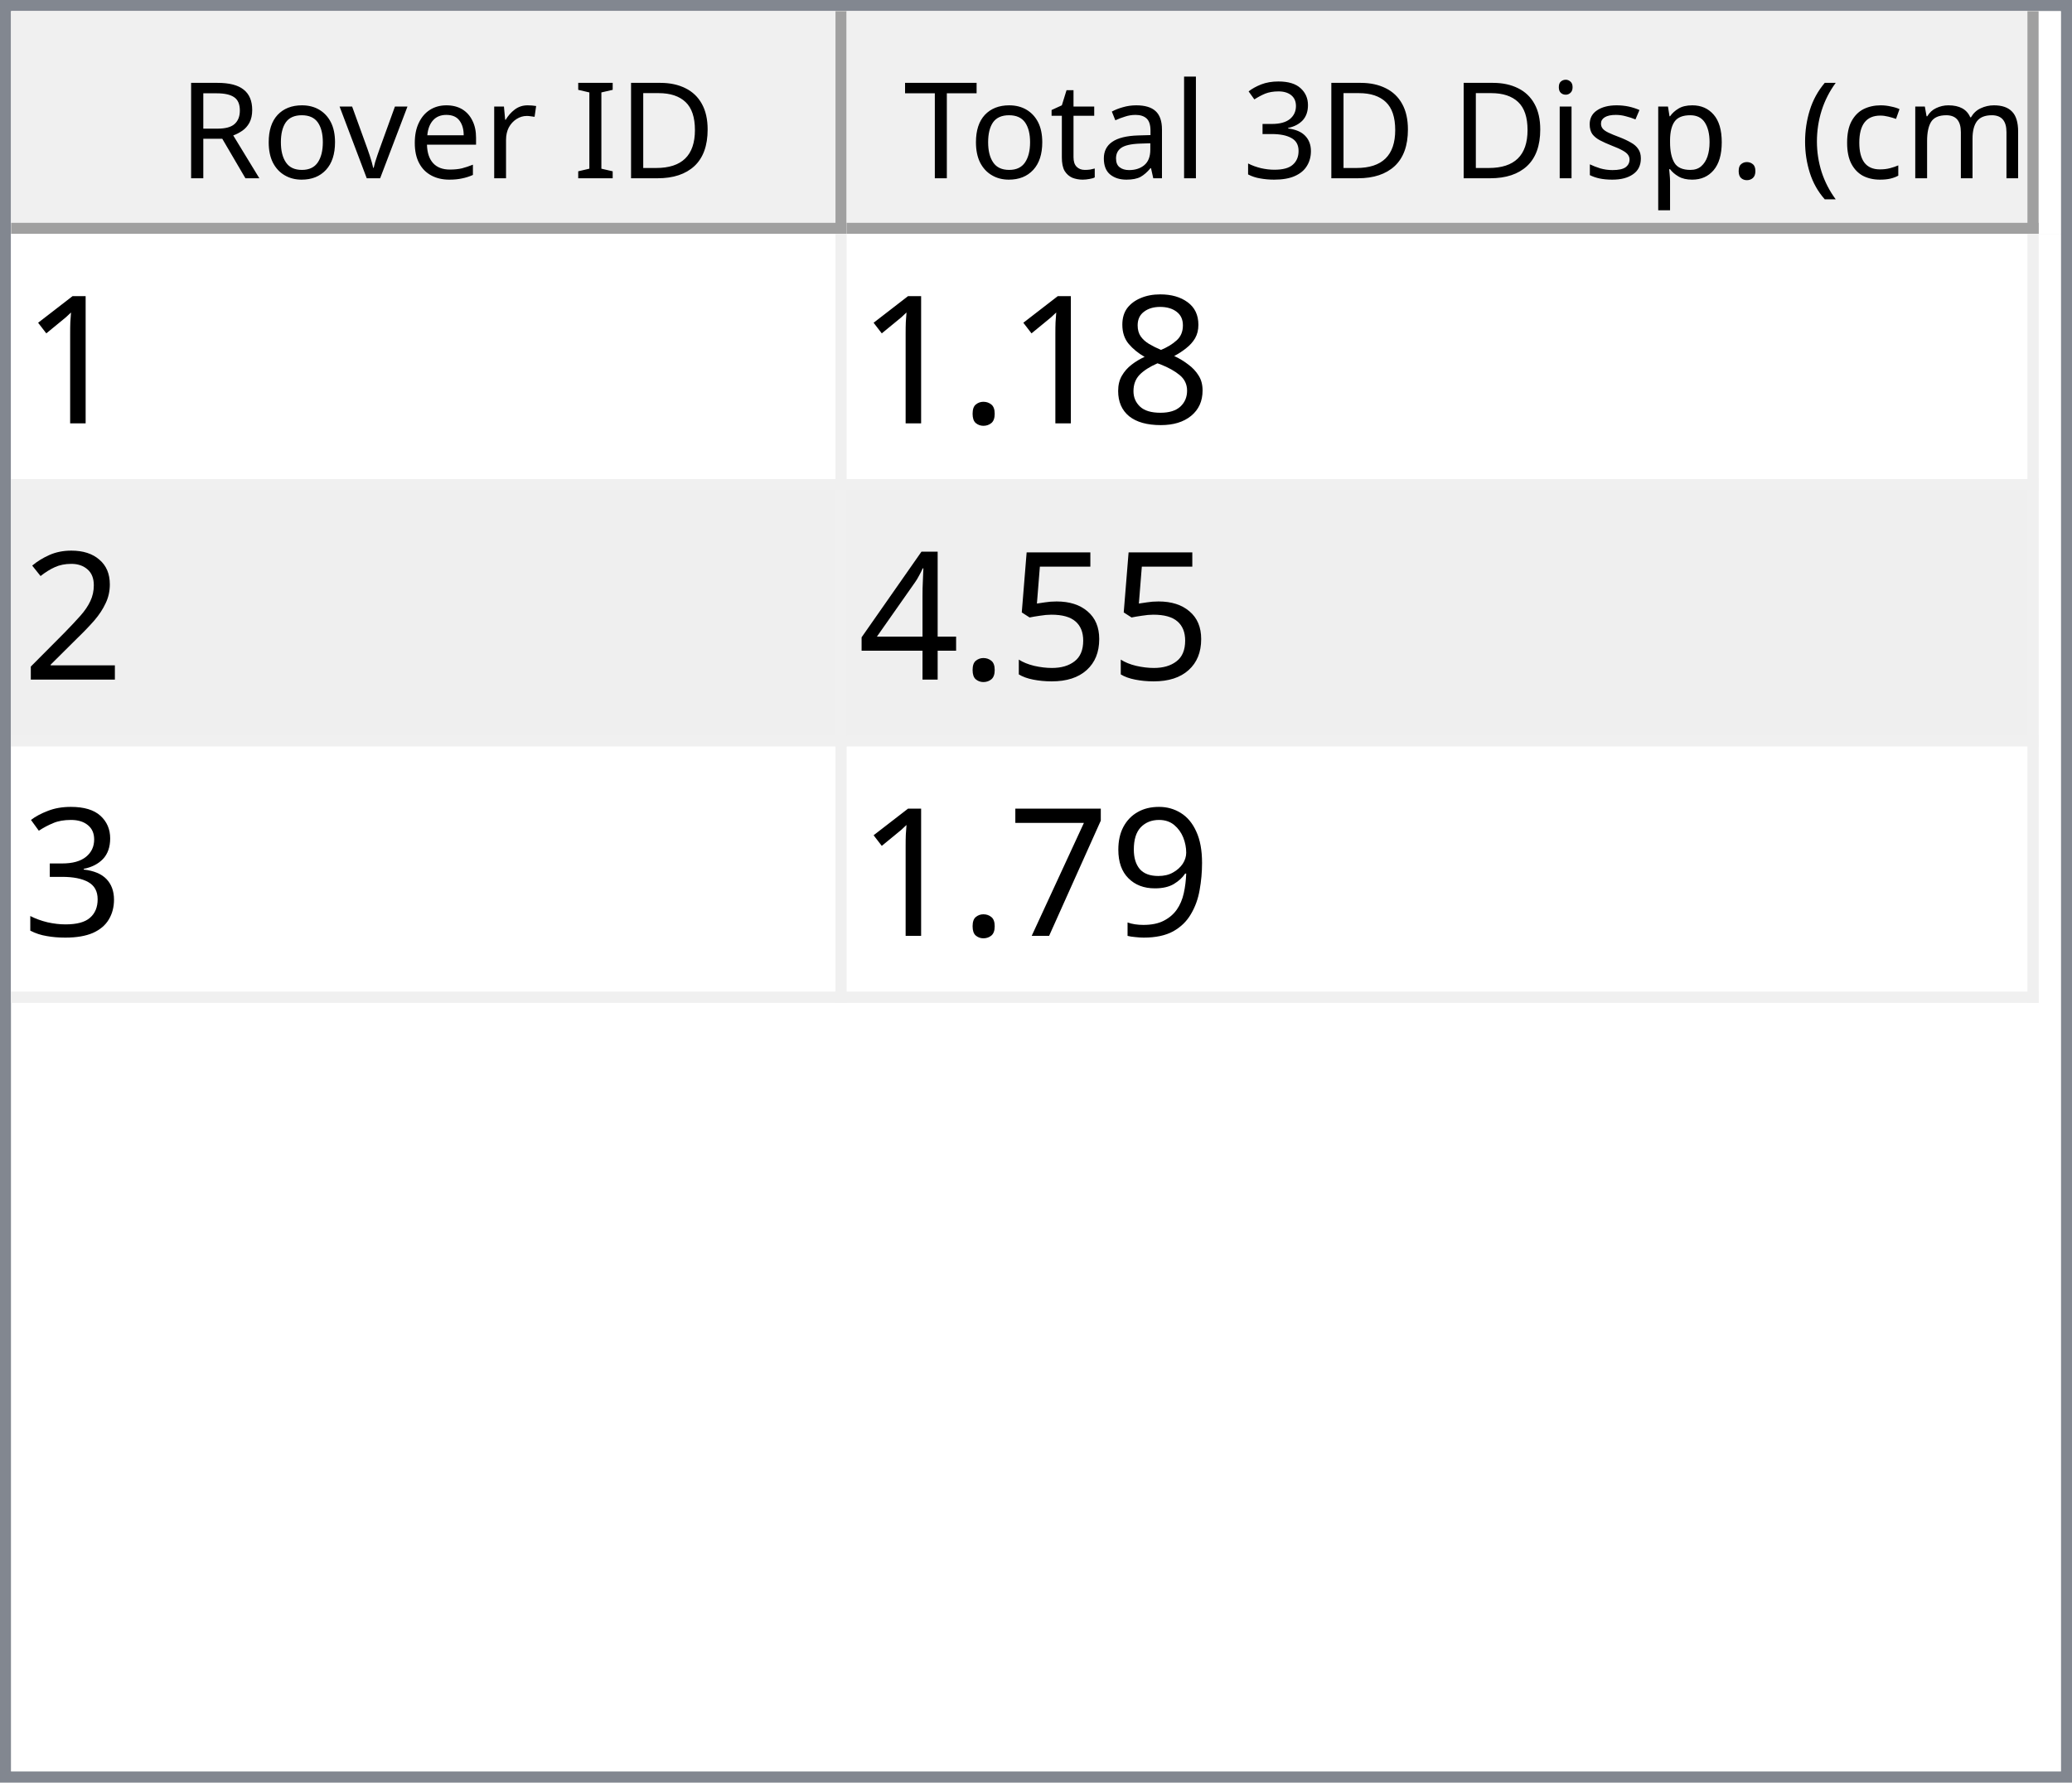
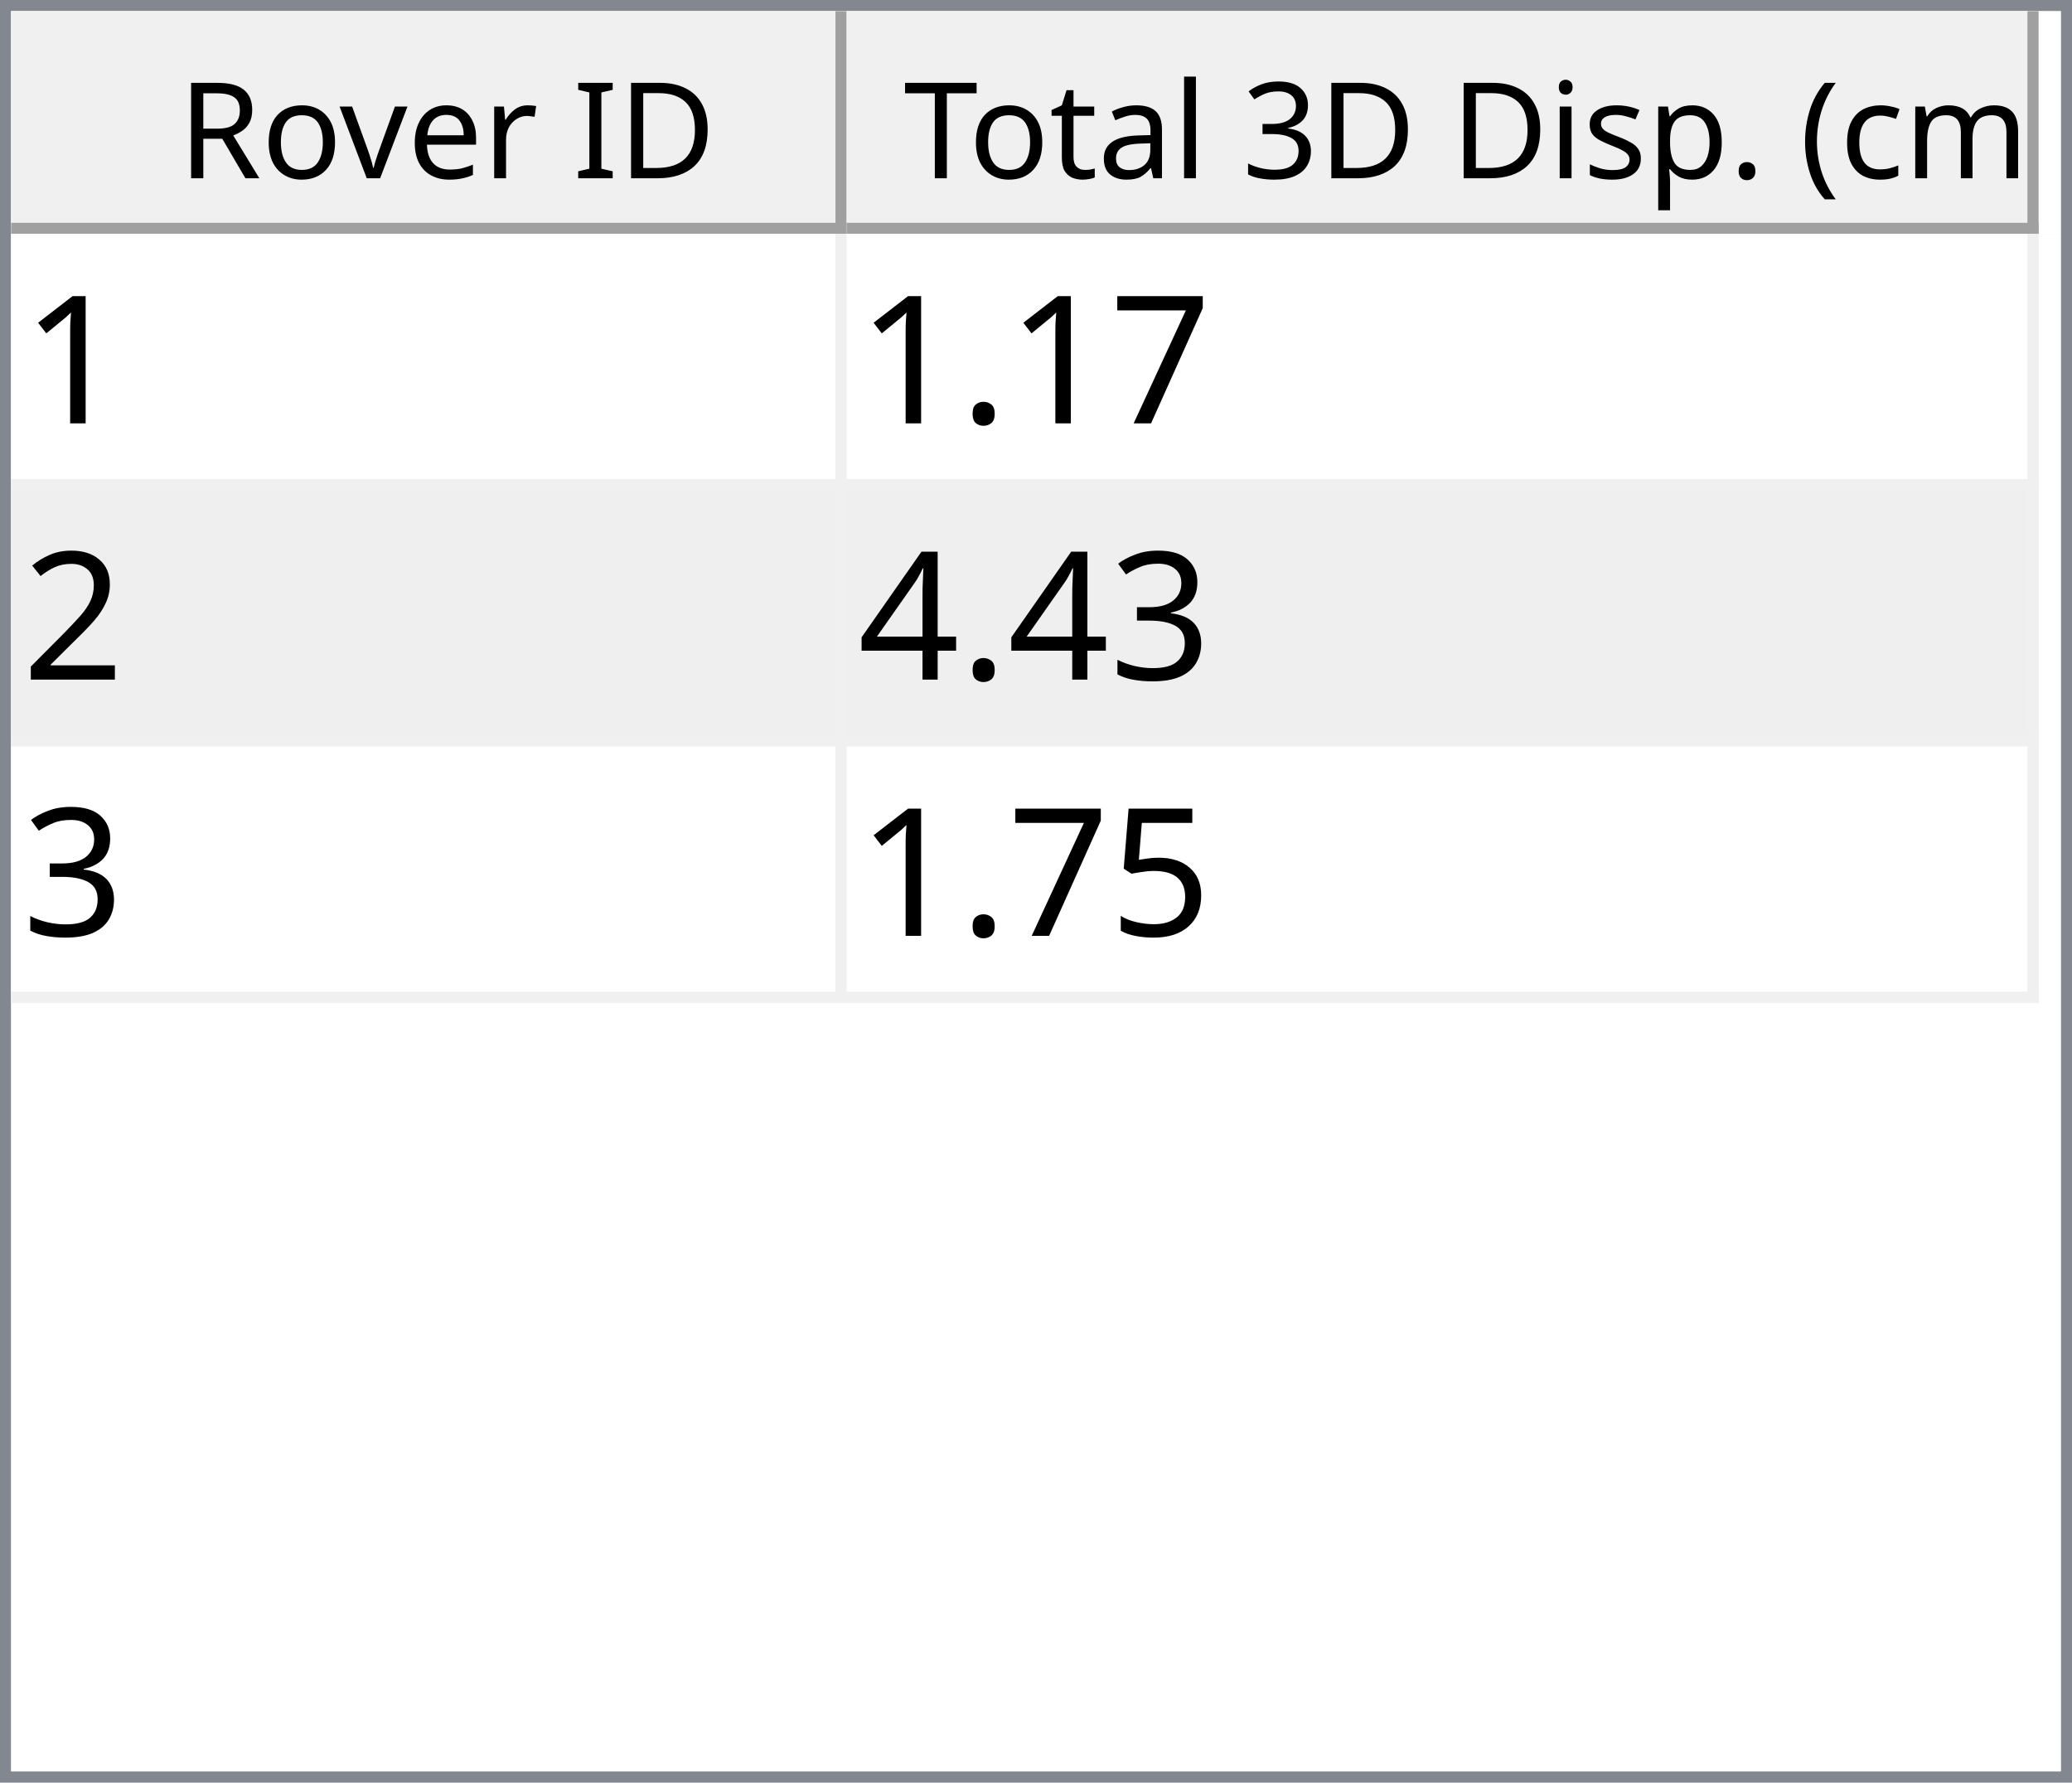
<svg xmlns="http://www.w3.org/2000/svg" style="fill-opacity:1; color-rendering:auto; color-interpolation:auto; text-rendering:auto; stroke:black; stroke-linecap:square; stroke-miterlimit:10; shape-rendering:auto; stroke-opacity:1; fill:black; stroke-dasharray:none; font-weight:normal; stroke-width:1; font-family:'Dialog'; font-style:normal; stroke-linejoin:miter; font-size:12px; stroke-dashoffset:0; image-rendering:auto;" width="186" height="160">
  <defs id="genericDefs" />
  <g>
    <defs id="defs1">
      <clipPath clipPathUnits="userSpaceOnUse" id="clipPath1">
        <path d="M0 0 L186 0 L186 160 L0 160 L0 0 Z" />
      </clipPath>
      <clipPath clipPathUnits="userSpaceOnUse" id="clipPath2">
        <path d="M0 0 L0 160 L186 160 L186 0 Z" />
      </clipPath>
      <clipPath clipPathUnits="userSpaceOnUse" id="clipPath3">
        <path d="M0 0 L0 20 L184 20 L184 0 Z" />
      </clipPath>
      <clipPath clipPathUnits="userSpaceOnUse" id="clipPath4">
        <path d="M0 0 L0 20 L75 20 L75 0 Z" />
      </clipPath>
      <clipPath clipPathUnits="userSpaceOnUse" id="clipPath5">
        <path d="M1 1 L1 19 L74 19 L74 1 Z" />
      </clipPath>
      <clipPath clipPathUnits="userSpaceOnUse" id="clipPath6">
        <path d="M0 0 L0 18 L73 18 L73 0 Z" />
      </clipPath>
      <clipPath clipPathUnits="userSpaceOnUse" id="clipPath7">
        <path d="M-0.5 -0.5 L-0.5 19.5 L74.5 19.5 L74.5 -0.5 Z" />
      </clipPath>
      <clipPath clipPathUnits="userSpaceOnUse" id="clipPath8">
        <path d="M0 0 L0 20 L107 20 L107 0 Z" />
      </clipPath>
      <clipPath clipPathUnits="userSpaceOnUse" id="clipPath9">
        <path d="M1 1 L1 19 L106 19 L106 1 Z" />
      </clipPath>
      <clipPath clipPathUnits="userSpaceOnUse" id="clipPath10">
        <path d="M0 0 L0 18 L105 18 L105 0 Z" />
      </clipPath>
      <clipPath clipPathUnits="userSpaceOnUse" id="clipPath11">
        <path d="M-0.5 -0.5 L-0.5 19.5 L106.5 19.5 L106.5 -0.5 Z" />
      </clipPath>
      <clipPath clipPathUnits="userSpaceOnUse" id="clipPath12">
        <path d="M0 0 L0 138 L184 138 L184 0 Z" />
      </clipPath>
      <clipPath clipPathUnits="userSpaceOnUse" id="clipPath13">
        <path d="M0 0 L0 69 L182 69 L182 0 Z" />
      </clipPath>
      <clipPath clipPathUnits="userSpaceOnUse" id="clipPath14">
        <path d="M-0.5 -0.5 L-0.5 68.5 L181.5 68.5 L181.5 -0.5 Z" />
      </clipPath>
      <clipPath clipPathUnits="userSpaceOnUse" id="clipPath15">
        <path d="M0 0 L0 22 L74 22 L74 0 Z" />
      </clipPath>
      <clipPath clipPathUnits="userSpaceOnUse" id="clipPath16">
        <path d="M0 0 L0 22 L106 22 L106 0 Z" />
      </clipPath>
      <font horiz-adv-x="64.551" id="font1">
        <font-face ascent="107.91" descent="25.098" units-per-em="100" style="font-style:normal; font-family:Segoe UI; font-weight:normal;" />
        <missing-glyph horiz-adv-x="64.551" d="M8.109 0 L8.109 68.266 L56.453 68.266 L56.453 0 L8.109 0 ZM15.328 7.234 L49.219 7.234 L49.219 61.031 L15.328 61.031 L15.328 7.234 Z" />
        <glyph unicode="D" horiz-adv-x="70.117" d="M9.188 0 L9.188 70.016 L28.516 70.016 Q65.531 70.016 65.531 35.891 Q65.531 19.672 55.25 9.836 Q44.969 0 27.734 0 L9.188 0 ZM17.391 62.594 L17.391 7.422 L27.828 7.422 Q41.609 7.422 49.273 14.797 Q56.938 22.172 56.938 35.688 Q56.938 62.594 28.328 62.594 L17.391 62.594 Z" />
        <glyph unicode="I" horiz-adv-x="26.611" d="M17.391 0 L9.188 0 L9.188 70.016 L17.391 70.016 L17.391 0 Z" />
        <glyph unicode=" " horiz-adv-x="27.393" d="" />
        <glyph unicode="r" horiz-adv-x="34.766" d="M34.188 41.891 Q32.078 43.5 28.125 43.5 Q23 43.5 19.555 38.672 Q16.109 33.844 16.109 25.484 L16.109 0 L8.109 0 L8.109 50 L16.109 50 L16.109 39.703 L16.312 39.703 Q18.016 44.969 21.531 47.922 Q25.047 50.875 29.391 50.875 Q32.516 50.875 34.188 50.203 L34.188 41.891 Z" />
        <glyph unicode="e" horiz-adv-x="52.295" d="M48.297 23 L12.984 23 Q13.188 14.656 17.484 10.109 Q21.781 5.562 29.297 5.562 Q37.75 5.562 44.828 11.141 L44.828 3.609 Q38.234 -1.172 27.391 -1.172 Q16.797 -1.172 10.742 5.641 Q4.688 12.453 4.688 24.812 Q4.688 36.469 11.305 43.82 Q17.922 51.172 27.734 51.172 Q37.547 51.172 42.922 44.828 Q48.297 38.484 48.297 27.203 L48.297 23 ZM40.094 29.781 Q40.047 36.719 36.75 40.578 Q33.453 44.438 27.594 44.438 Q21.922 44.438 17.969 40.383 Q14.016 36.328 13.094 29.781 L40.094 29.781 Z" />
        <glyph unicode="v" horiz-adv-x="47.9" d="M47.406 50 L27.484 0 L19.625 0 L0.688 50 L9.469 50 L22.172 13.672 Q23.578 9.672 23.922 6.688 L24.125 6.688 Q24.609 10.453 25.688 13.484 L38.969 50 L47.406 50 Z" />
        <glyph unicode="o" horiz-adv-x="58.594" d="M29 -1.172 Q17.922 -1.172 11.305 5.836 Q4.688 12.844 4.688 24.422 Q4.688 37.016 11.57 44.094 Q18.453 51.172 30.172 51.172 Q41.359 51.172 47.633 44.289 Q53.906 37.406 53.906 25.203 Q53.906 13.234 47.141 6.031 Q40.375 -1.172 29 -1.172 ZM29.594 44.438 Q21.875 44.438 17.383 39.188 Q12.891 33.938 12.891 24.703 Q12.891 15.828 17.43 10.695 Q21.969 5.562 29.594 5.562 Q37.359 5.562 41.531 10.594 Q45.703 15.625 45.703 24.906 Q45.703 34.281 41.531 39.359 Q37.359 44.438 29.594 44.438 Z" />
        <glyph unicode="R" horiz-adv-x="59.814" d="M59.375 0 L49.609 0 L37.891 19.625 Q36.281 22.359 34.766 24.289 Q33.25 26.219 31.664 27.438 Q30.078 28.656 28.25 29.219 Q26.422 29.781 24.125 29.781 L17.391 29.781 L17.391 0 L9.188 0 L9.188 70.016 L30.078 70.016 Q34.672 70.016 38.555 68.867 Q42.438 67.719 45.289 65.375 Q48.141 63.031 49.758 59.547 Q51.375 56.062 51.375 51.375 Q51.375 47.703 50.273 44.656 Q49.172 41.609 47.148 39.211 Q45.125 36.812 42.266 35.133 Q39.406 33.453 35.844 32.516 L35.844 32.328 Q37.594 31.547 38.891 30.547 Q40.188 29.547 41.359 28.18 Q42.531 26.812 43.68 25.078 Q44.828 23.344 46.234 21.047 L59.375 0 ZM17.391 62.594 L17.391 37.203 L28.516 37.203 Q31.594 37.203 34.203 38.133 Q36.812 39.062 38.719 40.797 Q40.625 42.531 41.703 45.047 Q42.781 47.562 42.781 50.688 Q42.781 56.297 39.141 59.445 Q35.5 62.594 28.609 62.594 L17.391 62.594 Z" />
        <glyph unicode=")" horiz-adv-x="30.176" d="M8.297 -15.922 L1.172 -15.922 Q16.406 2.344 16.406 26.812 Q16.406 51.469 1.078 70.016 L8.297 70.016 Q23.531 52.156 23.531 26.703 Q23.531 1.375 8.297 -15.922 Z" />
        <glyph unicode="m" horiz-adv-x="86.133" d="M79.109 0 L71.094 0 L71.094 28.719 Q71.094 37.016 68.531 40.727 Q65.969 44.438 59.906 44.438 Q54.781 44.438 51.195 39.75 Q47.609 35.062 47.609 28.516 L47.609 0 L39.594 0 L39.594 29.688 Q39.594 44.438 28.219 44.438 Q22.953 44.438 19.531 40.016 Q16.109 35.594 16.109 28.516 L16.109 0 L8.109 0 L8.109 50 L16.109 50 L16.109 42.094 L16.312 42.094 Q21.625 51.172 31.844 51.172 Q36.969 51.172 40.773 48.312 Q44.578 45.453 46 40.828 Q51.562 51.172 62.594 51.172 Q79.109 51.172 79.109 30.812 L79.109 0 Z" />
        <glyph unicode="c" horiz-adv-x="46.191" d="M42.188 2.297 Q36.422 -1.172 28.516 -1.172 Q17.828 -1.172 11.258 5.789 Q4.688 12.75 4.688 23.828 Q4.688 36.188 11.766 43.68 Q18.844 51.172 30.672 51.172 Q37.25 51.172 42.281 48.734 L42.281 40.531 Q36.719 44.438 30.375 44.438 Q22.703 44.438 17.797 38.945 Q12.891 33.453 12.891 24.516 Q12.891 15.719 17.508 10.641 Q22.125 5.562 29.891 5.562 Q36.422 5.562 42.188 9.906 L42.188 2.297 Z" />
        <glyph unicode="(" horiz-adv-x="30.176" d="M29.109 -15.922 L21.969 -15.922 Q6.844 1.375 6.844 26.703 Q6.844 52.156 21.969 70.016 L29.203 70.016 Q13.875 51.469 13.875 26.812 Q13.875 2.344 29.109 -15.922 Z" />
        <glyph unicode="." horiz-adv-x="21.68" d="M10.891 -1.078 Q8.641 -1.078 7.055 0.539 Q5.469 2.156 5.469 4.391 Q5.469 6.641 7.055 8.273 Q8.641 9.906 10.891 9.906 Q13.188 9.906 14.797 8.273 Q16.406 6.641 16.406 4.391 Q16.406 2.156 14.797 0.539 Q13.188 -1.078 10.891 -1.078 Z" />
        <glyph unicode="p" horiz-adv-x="58.789" d="M16.312 7.234 L16.109 7.234 L16.109 -23 L8.109 -23 L8.109 50 L16.109 50 L16.109 41.219 L16.312 41.219 Q22.219 51.172 33.594 51.172 Q43.266 51.172 48.688 44.461 Q54.109 37.75 54.109 26.469 Q54.109 13.922 48 6.375 Q41.891 -1.172 31.297 -1.172 Q21.578 -1.172 16.312 7.234 ZM16.109 27.391 L16.109 20.406 Q16.109 14.203 20.141 9.883 Q24.172 5.562 30.375 5.562 Q37.641 5.562 41.773 11.133 Q45.906 16.703 45.906 26.609 Q45.906 34.969 42.047 39.703 Q38.188 44.438 31.594 44.438 Q24.609 44.438 20.359 39.578 Q16.109 34.719 16.109 27.391 Z" />
        <glyph unicode="s" horiz-adv-x="42.432" d="M5.078 1.812 L5.078 10.406 Q11.625 5.562 19.484 5.562 Q30.031 5.562 30.031 12.594 Q30.031 14.594 29.125 15.992 Q28.219 17.391 26.68 18.461 Q25.141 19.531 23.07 20.383 Q21 21.234 18.609 22.172 Q15.281 23.484 12.766 24.828 Q10.25 26.172 8.57 27.859 Q6.891 29.547 6.031 31.695 Q5.172 33.844 5.172 36.719 Q5.172 40.234 6.789 42.945 Q8.406 45.656 11.086 47.484 Q13.766 49.312 17.211 50.242 Q20.656 51.172 24.312 51.172 Q30.812 51.172 35.938 48.922 L35.938 40.828 Q30.422 44.438 23.25 44.438 Q21 44.438 19.195 43.922 Q17.391 43.406 16.094 42.477 Q14.797 41.547 14.086 40.258 Q13.375 38.969 13.375 37.406 Q13.375 35.453 14.086 34.133 Q14.797 32.812 16.164 31.789 Q17.531 30.766 19.484 29.938 Q21.438 29.109 23.922 28.125 Q27.25 26.859 29.883 25.516 Q32.516 24.172 34.375 22.484 Q36.234 20.797 37.234 18.602 Q38.234 16.406 38.234 13.375 Q38.234 9.672 36.602 6.938 Q34.969 4.203 32.234 2.398 Q29.5 0.594 25.93 -0.289 Q22.359 -1.172 18.453 -1.172 Q10.75 -1.172 5.078 1.812 Z" />
        <glyph unicode="i" horiz-adv-x="24.219" d="M12.203 62.703 Q10.062 62.703 8.547 64.164 Q7.031 65.625 7.031 67.875 Q7.031 70.125 8.547 71.609 Q10.062 73.094 12.203 73.094 Q14.406 73.094 15.945 71.609 Q17.484 70.125 17.484 67.875 Q17.484 65.719 15.945 64.211 Q14.406 62.703 12.203 62.703 ZM16.109 0 L8.109 0 L8.109 50 L16.109 50 L16.109 0 Z" />
        <glyph unicode="3" horiz-adv-x="53.906" d="M46.531 19.828 Q46.531 15.094 44.75 11.211 Q42.969 7.328 39.719 4.57 Q36.469 1.812 31.93 0.297 Q27.391 -1.219 21.922 -1.219 Q11.922 -1.219 6 2.594 L6 11.188 Q13.094 5.609 22.219 5.609 Q25.875 5.609 28.828 6.539 Q31.781 7.469 33.906 9.227 Q36.031 10.984 37.18 13.477 Q38.328 15.969 38.328 19.094 Q38.328 32.812 18.797 32.812 L12.984 32.812 L12.984 39.594 L18.5 39.594 Q35.797 39.594 35.797 52.484 Q35.797 64.406 22.609 64.406 Q15.188 64.406 8.688 59.422 L8.688 67.188 Q15.375 71.188 24.609 71.188 Q29 71.188 32.57 69.969 Q36.141 68.75 38.68 66.555 Q41.219 64.359 42.609 61.281 Q44 58.203 44 54.5 Q44 40.672 30.031 36.719 L30.031 36.531 Q33.594 36.141 36.625 34.797 Q39.656 33.453 41.852 31.305 Q44.047 29.156 45.289 26.25 Q46.531 23.344 46.531 19.828 Z" />
        <glyph unicode="l" horiz-adv-x="24.219" d="M16.109 0 L8.109 0 L8.109 74.031 L16.109 74.031 L16.109 0 Z" />
        <glyph unicode="a" horiz-adv-x="50.879" d="M43.891 0 L35.891 0 L35.891 7.812 L35.688 7.812 Q30.469 -1.172 20.312 -1.172 Q12.844 -1.172 8.617 2.781 Q4.391 6.734 4.391 13.281 Q4.391 27.297 20.906 29.594 L35.891 31.688 Q35.891 44.438 25.594 44.438 Q16.547 44.438 9.281 38.281 L9.281 46.484 Q16.656 51.172 26.266 51.172 Q43.891 51.172 43.891 32.516 L43.891 0 ZM35.891 25.297 L23.828 23.641 Q18.266 22.859 15.43 20.875 Q12.594 18.891 12.594 13.875 Q12.594 10.203 15.211 7.883 Q17.828 5.562 22.172 5.562 Q28.125 5.562 32.008 9.742 Q35.891 13.922 35.891 20.312 L35.891 25.297 Z" />
        <glyph unicode="t" horiz-adv-x="33.887" d="M31.297 0.484 Q28.469 -1.078 23.828 -1.078 Q10.688 -1.078 10.688 13.578 L10.688 43.172 L2.094 43.172 L2.094 50 L10.688 50 L10.688 62.203 L18.703 64.797 L18.703 50 L31.297 50 L31.297 43.172 L18.703 43.172 L18.703 14.984 Q18.703 9.969 20.414 7.82 Q22.125 5.672 26.078 5.672 Q29.109 5.672 31.297 7.328 L31.297 0.484 Z" />
        <glyph unicode="T" horiz-adv-x="52.393" d="M50.594 62.594 L30.375 62.594 L30.375 0 L22.172 0 L22.172 62.594 L2 62.594 L2 70.016 L50.594 70.016 L50.594 62.594 Z" />
      </font>
      <font horiz-adv-x="75.0" id="font2">
        <font-face ascent="100.537" descent="21.973" units-per-em="100" style="font-style:normal; font-family:sans-serif; font-weight:normal;" />
        <missing-glyph horiz-adv-x="75.0" d="M12.5 0 L12.5 62.5 L62.5 62.5 L62.5 0 L12.5 0 ZM14.062 1.562 L60.938 1.562 L60.938 60.938 L14.062 60.938 L14.062 1.562 Z" />
        <glyph unicode="1" horiz-adv-x="55.615" d="M37.25 0 L28.469 0 L28.469 56 Q25.297 52.984 20.141 49.953 Q14.984 46.922 10.891 45.406 L10.891 53.906 Q18.266 57.375 23.781 62.305 Q29.297 67.234 31.594 71.875 L37.25 71.875 L37.25 0 Z" />
-         <glyph unicode="8" horiz-adv-x="55.615" d="M17.672 38.812 Q12.203 40.828 9.57 44.539 Q6.938 48.25 6.938 53.422 Q6.938 61.234 12.555 66.555 Q18.172 71.875 27.484 71.875 Q36.859 71.875 42.578 66.43 Q48.297 60.984 48.297 53.172 Q48.297 48.188 45.68 44.508 Q43.062 40.828 37.75 38.812 Q44.344 36.672 47.781 31.883 Q51.219 27.094 51.219 20.453 Q51.219 11.281 44.727 5.031 Q38.234 -1.219 27.641 -1.219 Q17.047 -1.219 10.547 5.055 Q4.047 11.328 4.047 20.703 Q4.047 27.688 7.594 32.398 Q11.141 37.109 17.672 38.812 ZM15.922 53.719 Q15.922 48.641 19.195 45.414 Q22.469 42.188 27.688 42.188 Q32.766 42.188 36.016 45.383 Q39.266 48.578 39.266 53.219 Q39.266 58.062 35.914 61.359 Q32.562 64.656 27.594 64.656 Q22.562 64.656 19.242 61.43 Q15.922 58.203 15.922 53.719 ZM13.094 20.656 Q13.094 16.891 14.875 13.375 Q16.656 9.859 20.172 7.93 Q23.688 6 27.734 6 Q34.031 6 38.133 10.055 Q42.234 14.109 42.234 20.359 Q42.234 26.703 38.016 30.859 Q33.797 35.016 27.438 35.016 Q21.234 35.016 17.164 30.914 Q13.094 26.812 13.094 20.656 Z" />
+         <glyph unicode="7" horiz-adv-x="55.615" d="M4.734 62.203 L4.734 70.656 L51.078 70.656 L51.078 63.812 Q44.234 56.547 37.523 44.484 Q30.812 32.422 27.156 19.672 Q24.516 10.688 23.781 0 L14.75 0 Q14.891 8.453 18.062 20.414 Q21.234 32.375 27.172 43.484 Q33.109 54.594 39.797 62.203 L4.734 62.203 Z" />
        <glyph unicode="." horiz-adv-x="27.783" d="M9.078 0 L9.078 10.016 L19.094 10.016 L19.094 0 L9.078 0 Z" />
        <glyph unicode="2" horiz-adv-x="55.615" d="M50.344 8.453 L50.344 0 L3.031 0 Q2.938 3.172 4.047 6.109 Q5.859 10.938 9.836 15.625 Q13.812 20.312 21.344 26.469 Q33.016 36.031 37.117 41.625 Q41.219 47.219 41.219 52.203 Q41.219 57.422 37.477 61.008 Q33.734 64.594 27.734 64.594 Q21.391 64.594 17.578 60.789 Q13.766 56.984 13.719 50.25 L4.688 51.172 Q5.609 61.281 11.664 66.578 Q17.719 71.875 27.938 71.875 Q38.234 71.875 44.242 66.164 Q50.25 60.453 50.25 52 Q50.25 47.703 48.492 43.555 Q46.734 39.406 42.656 34.812 Q38.578 30.219 29.109 22.219 Q21.188 15.578 18.945 13.211 Q16.703 10.844 15.234 8.453 L50.344 8.453 Z" />
+         <glyph unicode="3" horiz-adv-x="55.615" d="M4.203 18.891 L12.984 20.062 Q14.5 12.594 18.141 9.297 Q21.781 6 27 6 Q33.203 6 37.477 10.297 Q41.75 14.594 41.75 20.953 Q41.75 27 37.797 30.93 Q33.844 34.859 27.734 34.859 Q25.25 34.859 21.531 33.891 L22.516 41.609 Q23.391 41.5 23.922 41.5 Q29.547 41.5 34.039 44.43 Q38.531 47.359 38.531 53.469 Q38.531 58.297 35.258 61.477 Q31.984 64.656 26.812 64.656 Q21.688 64.656 18.266 61.43 Q14.844 58.203 13.875 51.766 L5.078 53.328 Q6.688 62.156 12.398 67.016 Q18.109 71.875 26.609 71.875 Q32.469 71.875 37.398 69.359 Q42.328 66.844 44.945 62.5 Q47.562 58.156 47.562 53.266 Q47.562 48.641 45.07 44.828 Q42.578 41.016 37.703 38.766 Q44.047 37.312 47.562 32.695 Q51.078 28.078 51.078 21.141 Q51.078 11.766 44.242 5.25 Q37.406 -1.266 26.953 -1.266 Q17.531 -1.266 11.305 4.352 Q5.078 9.969 4.203 18.891 Z" />
+         <glyph unicode="4" horiz-adv-x="55.615" d="M32.328 0 L32.328 17.141 L1.266 17.141 L1.266 25.203 L33.938 71.578 L41.109 71.578 L41.109 25.203 L50.781 25.203 L50.781 17.141 L41.109 17.141 L41.109 0 L32.328 0 ZM32.328 25.203 L32.328 57.469 L9.906 25.203 L32.328 25.203 Z" />
        <glyph unicode="5" horiz-adv-x="55.615" d="M4.156 18.75 L13.375 19.531 Q14.406 12.797 18.141 9.398 Q21.875 6 27.156 6 Q33.5 6 37.891 10.789 Q42.281 15.578 42.281 23.484 Q42.281 31 38.062 35.352 Q33.844 39.703 27 39.703 Q22.75 39.703 19.336 37.773 Q15.922 35.844 13.969 32.766 L5.719 33.844 L12.641 70.609 L48.25 70.609 L48.25 62.203 L19.672 62.203 L15.828 42.969 Q22.266 47.469 29.344 47.469 Q38.719 47.469 45.164 40.969 Q51.609 34.469 51.609 24.266 Q51.609 14.547 45.953 7.469 Q39.062 -1.219 27.156 -1.219 Q17.391 -1.219 11.211 4.25 Q5.031 9.719 4.156 18.75 Z" />
-         <glyph unicode="4" horiz-adv-x="55.615" d="M32.328 0 L32.328 17.141 L1.266 17.141 L1.266 25.203 L33.938 71.578 L41.109 71.578 L41.109 25.203 L50.781 25.203 L50.781 17.141 L41.109 17.141 L41.109 0 L32.328 0 ZM32.328 25.203 L32.328 57.469 L9.906 25.203 L32.328 25.203 Z" />
-         <glyph unicode="3" horiz-adv-x="55.615" d="M4.203 18.891 L12.984 20.062 Q14.5 12.594 18.141 9.297 Q21.781 6 27 6 Q33.203 6 37.477 10.297 Q41.75 14.594 41.75 20.953 Q41.75 27 37.797 30.93 Q33.844 34.859 27.734 34.859 Q25.25 34.859 21.531 33.891 L22.516 41.609 Q23.391 41.5 23.922 41.5 Q29.547 41.5 34.039 44.43 Q38.531 47.359 38.531 53.469 Q38.531 58.297 35.258 61.477 Q31.984 64.656 26.812 64.656 Q21.688 64.656 18.266 61.43 Q14.844 58.203 13.875 51.766 L5.078 53.328 Q6.688 62.156 12.398 67.016 Q18.109 71.875 26.609 71.875 Q32.469 71.875 37.398 69.359 Q42.328 66.844 44.945 62.5 Q47.562 58.156 47.562 53.266 Q47.562 48.641 45.07 44.828 Q42.578 41.016 37.703 38.766 Q44.047 37.312 47.562 32.695 Q51.078 28.078 51.078 21.141 Q51.078 11.766 44.242 5.25 Q37.406 -1.266 26.953 -1.266 Q17.531 -1.266 11.305 4.352 Q5.078 9.969 4.203 18.891 Z" />
-         <glyph unicode="9" horiz-adv-x="55.615" d="M5.469 16.547 L13.922 17.328 Q14.984 11.375 18.016 8.688 Q21.047 6 25.781 6 Q29.828 6 32.883 7.859 Q35.938 9.719 37.891 12.82 Q39.844 15.922 41.164 21.195 Q42.484 26.469 42.484 31.938 Q42.484 32.516 42.438 33.688 Q39.797 29.5 35.234 26.883 Q30.672 24.266 25.344 24.266 Q16.453 24.266 10.305 30.711 Q4.156 37.156 4.156 47.703 Q4.156 58.594 10.578 65.234 Q17 71.875 26.656 71.875 Q33.641 71.875 39.43 68.117 Q45.219 64.359 48.219 57.398 Q51.219 50.438 51.219 37.25 Q51.219 23.531 48.242 15.406 Q45.266 7.281 39.383 3.031 Q33.5 -1.219 25.594 -1.219 Q17.188 -1.219 11.867 3.445 Q6.547 8.109 5.469 16.547 ZM41.453 48.141 Q41.453 55.719 37.43 60.156 Q33.406 64.594 27.734 64.594 Q21.875 64.594 17.531 59.812 Q13.188 55.031 13.188 47.406 Q13.188 40.578 17.312 36.305 Q21.438 32.031 27.484 32.031 Q33.594 32.031 37.523 36.305 Q41.453 40.578 41.453 48.141 Z" />
-         <glyph unicode="7" horiz-adv-x="55.615" d="M4.734 62.203 L4.734 70.656 L51.078 70.656 L51.078 63.812 Q44.234 56.547 37.523 44.484 Q30.812 32.422 27.156 19.672 Q24.516 10.688 23.781 0 L14.75 0 Q14.891 8.453 18.062 20.414 Q21.234 32.375 27.172 43.484 Q33.109 54.594 39.797 62.203 L4.734 62.203 Z" />
      </font>
    </defs>
    <g style="fill:white; stroke:white;">
      <rect x="0" y="0" width="186" style="clip-path:url(#clipPath1); stroke:none;" height="160" />
    </g>
    <g style="fill:white; text-rendering:optimizeSpeed; color-rendering:optimizeSpeed; image-rendering:optimizeSpeed; shape-rendering:crispEdges; stroke:white; color-interpolation:sRGB;">
      <rect x="0" width="186" height="160" y="0" style="stroke:none;" />
      <path style="stroke:none;" d="M0 160 L186 160 L186 0 L0 0 Z" />
    </g>
    <g style="fill:rgb(240,240,240); font-family:'Segoe UI'; stroke:rgb(240,240,240);">
      <rect x="0" y="0" width="186" style="clip-path:url(#clipPath2); stroke:none;" height="160" />
    </g>
    <g style="fill:rgb(130,135,144); font-family:'Segoe UI'; stroke:rgb(130,135,144);">
      <path d="M0 0 L186 0 L186 160 L0 160 L0 0 ZM1 1 L185 1 L185 159 L1 159 L1 1 Z" style="fill-rule:evenodd; clip-path:url(#clipPath2); stroke:none;" />
    </g>
    <g style="fill:white; font-family:'Segoe UI'; stroke:white;" transform="translate(1,1)">
      <rect x="0" y="0" width="184" style="clip-path:url(#clipPath3); stroke:none;" height="20" />
    </g>
    <g style="fill:rgb(240,240,240); font-family:'Segoe UI'; stroke:rgb(240,240,240);" transform="translate(1,1)">
      <rect x="0" y="0" width="75" style="clip-path:url(#clipPath4); stroke:none;" height="20" />
    </g>
    <g style="font-family:'Segoe UI';" transform="translate(2,2)">
      <text x="14" xml:space="preserve" y="14" style="clip-path:url(#clipPath6); stroke:none;">Rover ID</text>
    </g>
    <g style="fill:rgb(160,160,160); font-family:'Segoe UI'; stroke:rgb(160,160,160); stroke-linejoin:bevel;" transform="translate(1.5,1.5)">
      <line x1="74" x2="74" y1="0" style="fill:none; clip-path:url(#clipPath7);" y2="19" />
    </g>
    <g style="fill:rgb(160,160,160); font-family:'Segoe UI'; stroke:rgb(160,160,160); stroke-linejoin:bevel;" transform="matrix(1,0,0,1,1,1) translate(0.5,0.5)">
      <line x1="0" x2="74" y1="19" style="fill:none; clip-path:url(#clipPath7);" y2="19" />
    </g>
    <g style="fill:rgb(240,240,240); font-family:'Segoe UI'; stroke:rgb(240,240,240);" transform="translate(76,1)">
      <rect x="0" y="0" width="107" style="clip-path:url(#clipPath8); stroke:none;" height="20" />
    </g>
    <g style="font-family:'Segoe UI';" transform="translate(77,2)">
      <text x="1" xml:space="preserve" y="14" style="clip-path:url(#clipPath10); stroke:none;"> Total 3D Disp. (cm)</text>
    </g>
    <g style="fill:rgb(160,160,160); font-family:'Segoe UI'; stroke:rgb(160,160,160); stroke-linejoin:bevel;" transform="translate(76.5,1.5)">
      <line x1="106" x2="106" y1="0" style="fill:none; clip-path:url(#clipPath11);" y2="19" />
    </g>
    <g style="fill:rgb(160,160,160); font-family:'Segoe UI'; stroke:rgb(160,160,160); stroke-linejoin:bevel;" transform="matrix(1,0,0,1,76,1) translate(0.5,0.5)">
      <line x1="0" x2="106" y1="19" style="fill:none; clip-path:url(#clipPath11);" y2="19" />
    </g>
    <g style="fill:white; font-family:'Segoe UI'; stroke:white;" transform="translate(1,21)">
      <rect x="0" y="0" width="184" style="clip-path:url(#clipPath12); stroke:none;" height="138" />
    </g>
    <g style="fill:rgb(240,240,240); font-size:16px; font-family:sans-serif; stroke:rgb(240,240,240);" transform="translate(1,21)">
      <rect x="0" y="0" width="182" style="clip-path:url(#clipPath13); stroke:none;" height="69" />
      <line transform="translate(0.5,0.5)" x1="0" x2="181" y1="22" style="clip-path:url(#clipPath14); fill:none; stroke-linejoin:bevel;" y2="22" />
    </g>
    <g transform="matrix(1,0,0,1,1,21) translate(0.5,0.5)" style="fill:rgb(240,240,240); font-size:16px; font-family:sans-serif; stroke:rgb(240,240,240); stroke-linejoin:bevel;">
      <line x1="0" x2="181" y1="45" style="fill:none; clip-path:url(#clipPath14);" y2="45" />
    </g>
    <g transform="matrix(1,0,0,1,1,21) translate(0.5,0.5)" style="fill:rgb(240,240,240); font-size:16px; font-family:sans-serif; stroke:rgb(240,240,240); stroke-linejoin:bevel;">
      <line x1="0" x2="181" y1="68" style="fill:none; clip-path:url(#clipPath14);" y2="68" />
    </g>
    <g transform="matrix(1,0,0,1,1,21) translate(0.5,0.5)" style="fill:rgb(240,240,240); font-size:16px; font-family:sans-serif; stroke:rgb(240,240,240); stroke-linejoin:bevel;">
      <line x1="74" x2="74" y1="0" style="fill:none; clip-path:url(#clipPath14);" y2="68" />
    </g>
    <g transform="matrix(1,0,0,1,1,21) translate(0.5,0.5)" style="fill:rgb(240,240,240); font-size:16px; font-family:sans-serif; stroke:rgb(240,240,240); stroke-linejoin:bevel;">
      <line x1="181" x2="181" y1="0" style="fill:none; clip-path:url(#clipPath14);" y2="68" />
    </g>
    <g style="fill:white; font-size:16px; font-family:sans-serif; stroke:white;" transform="matrix(1,0,0,1,1,21)">
      <rect x="0" y="0" width="74" style="clip-path:url(#clipPath15); stroke:none;" height="22" />
      <text x="1" y="17" style="fill:black; clip-path:url(#clipPath15); stroke:none;" xml:space="preserve">1</text>
    </g>
    <g style="fill:white; font-size:16px; font-family:sans-serif; stroke:white;" transform="matrix(1,0,0,1,1,21) translate(75,0)">
      <rect x="0" y="0" width="106" style="clip-path:url(#clipPath16); stroke:none;" height="22" />
-       <text x="1" y="17" style="fill:black; clip-path:url(#clipPath16); stroke:none;" xml:space="preserve">1.18</text>
+       <text x="1" y="17" style="fill:black; clip-path:url(#clipPath16); stroke:none;" xml:space="preserve">1.17</text>
    </g>
    <g style="fill:rgb(239,239,239); font-size:16px; font-family:sans-serif; stroke:rgb(239,239,239);" transform="matrix(1,0,0,1,1,21) translate(0,23)">
      <rect x="0" y="0" width="74" style="clip-path:url(#clipPath15); stroke:none;" height="22" />
      <text x="1" y="17" style="fill:black; clip-path:url(#clipPath15); stroke:none;" xml:space="preserve">2</text>
    </g>
    <g style="fill:rgb(239,239,239); font-size:16px; font-family:sans-serif; stroke:rgb(239,239,239);" transform="matrix(1,0,0,1,1,21) translate(75,23)">
      <rect x="0" y="0" width="106" style="clip-path:url(#clipPath16); stroke:none;" height="22" />
-       <text x="1" y="17" style="fill:black; clip-path:url(#clipPath16); stroke:none;" xml:space="preserve">4.55</text>
+       <text x="1" y="17" style="fill:black; clip-path:url(#clipPath16); stroke:none;" xml:space="preserve">4.43</text>
    </g>
    <g style="fill:white; font-size:16px; font-family:sans-serif; stroke:white;" transform="matrix(1,0,0,1,1,21) translate(0,46)">
      <rect x="0" y="0" width="74" style="clip-path:url(#clipPath15); stroke:none;" height="22" />
      <text x="1" y="17" style="fill:black; clip-path:url(#clipPath15); stroke:none;" xml:space="preserve">3</text>
    </g>
    <g style="fill:white; font-size:16px; font-family:sans-serif; stroke:white;" transform="matrix(1,0,0,1,1,21) translate(75,46)">
      <rect x="0" y="0" width="106" style="clip-path:url(#clipPath16); stroke:none;" height="22" />
-       <text x="1" y="17" style="fill:black; clip-path:url(#clipPath16); stroke:none;" xml:space="preserve">1.79</text>
+       <text x="1" y="17" style="fill:black; clip-path:url(#clipPath16); stroke:none;" xml:space="preserve">1.75</text>
    </g>
  </g>
</svg>
